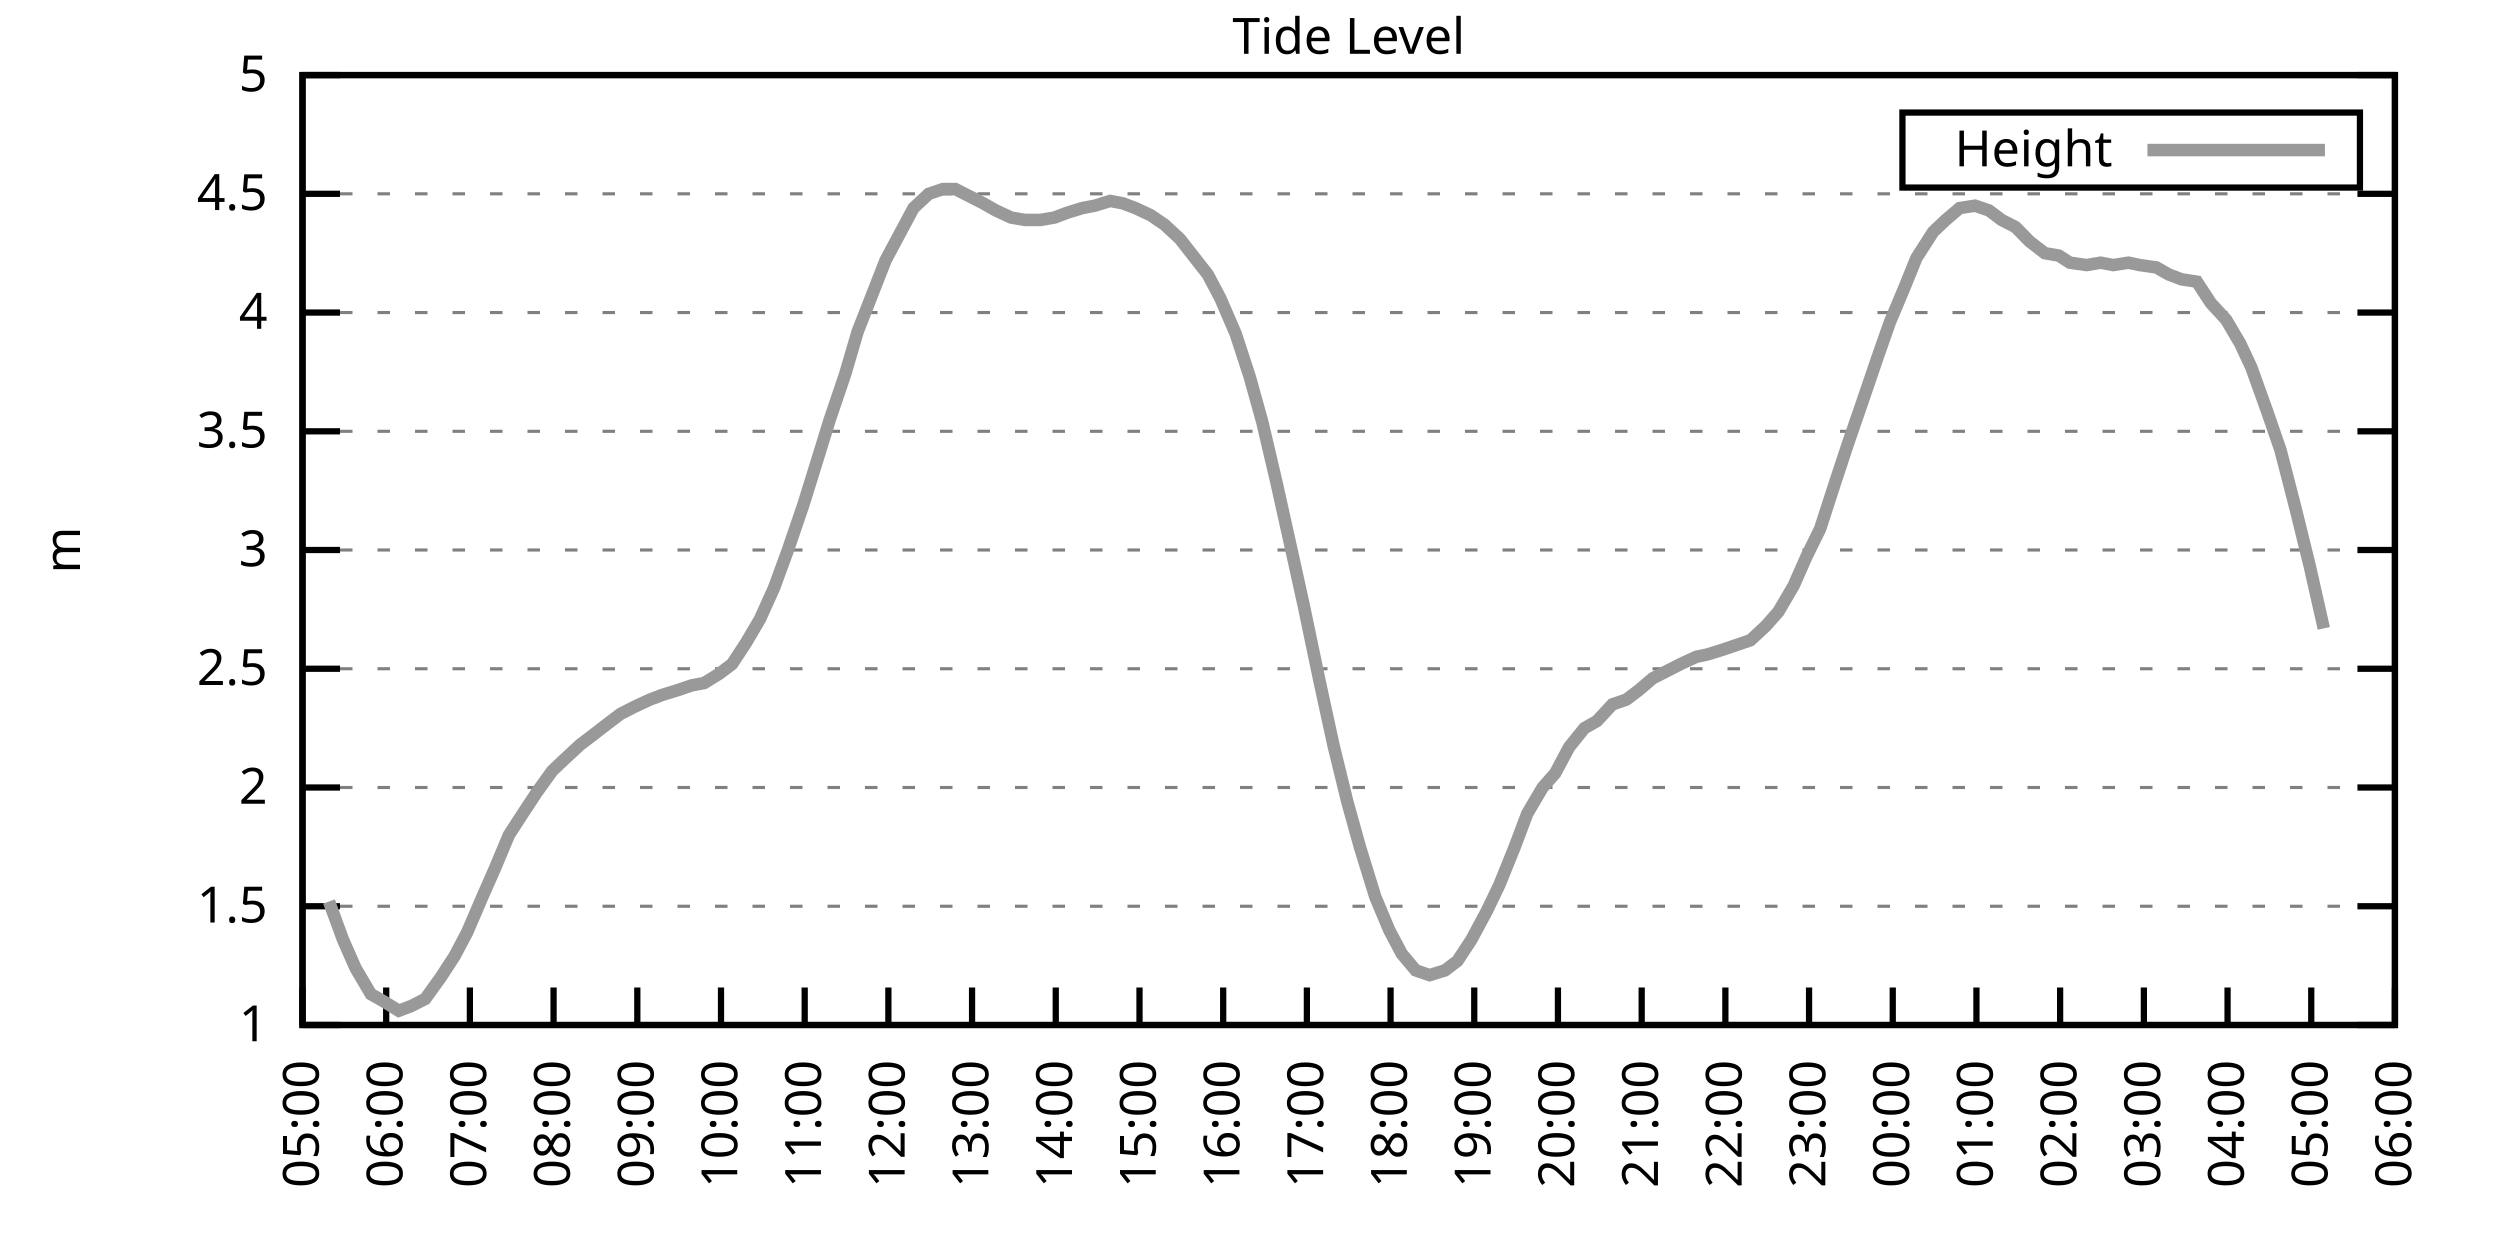
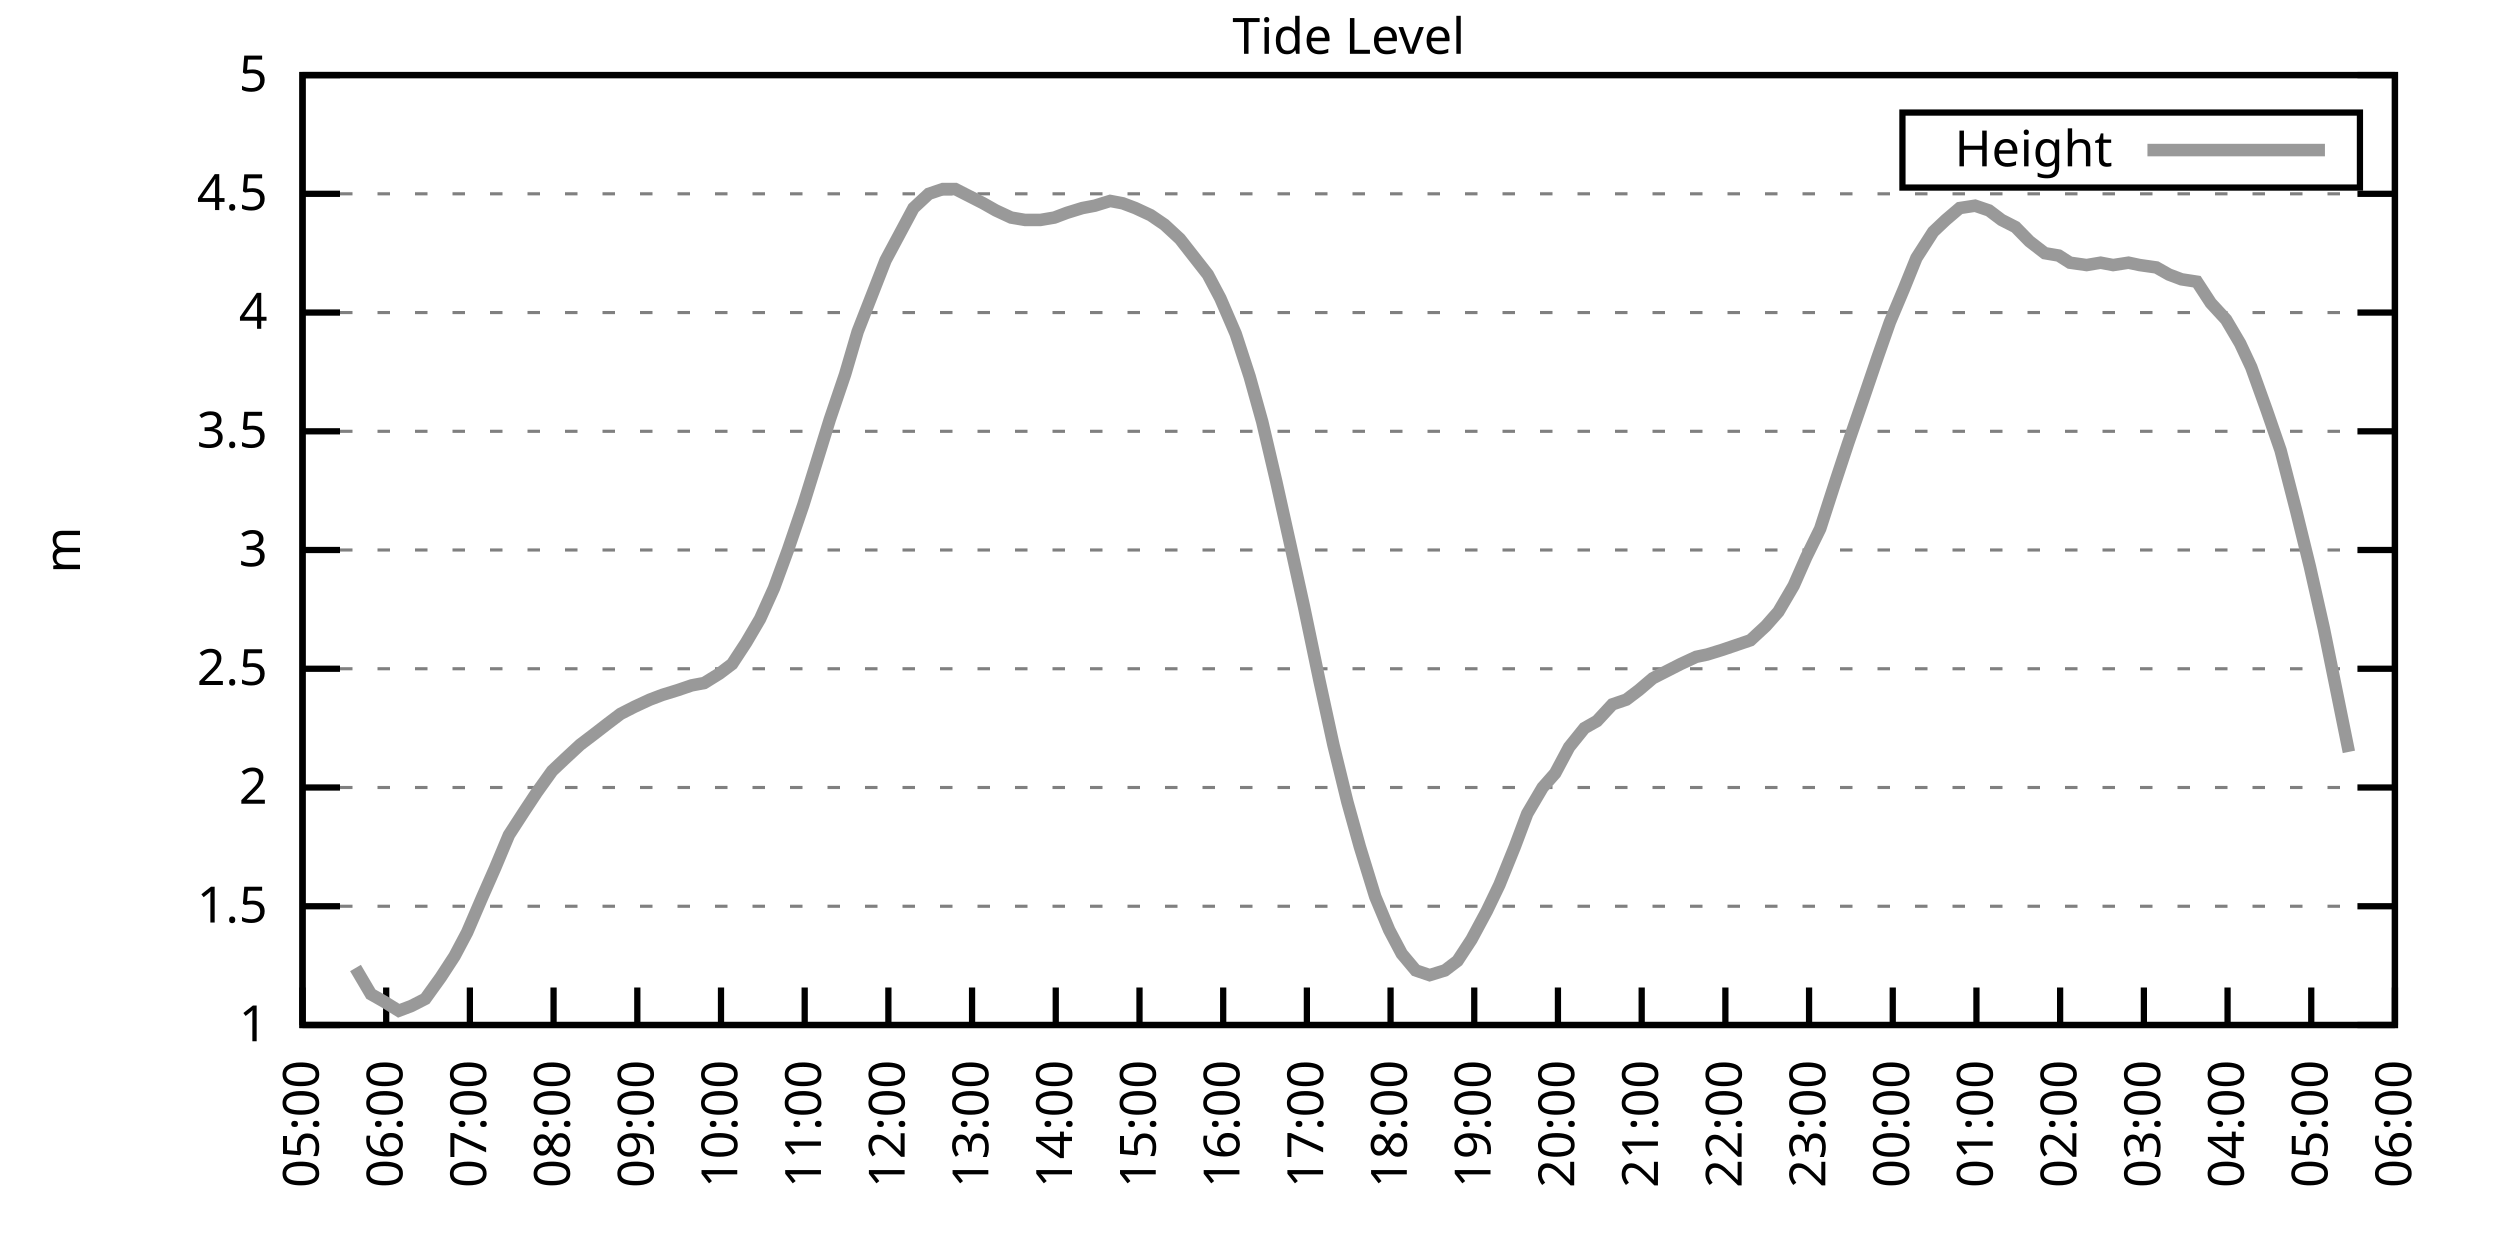
<svg xmlns="http://www.w3.org/2000/svg" xmlns:xlink="http://www.w3.org/1999/xlink" width="400" height="200" viewBox="0 0 400 200">
  <g id="gnuplot_canvas">
    <rect x="0" y="0" width="400" height="200" fill="none" />
    <defs>
      <circle id="gpDot" r="0.5" stroke-width="0.5" stroke="currentColor" />
      <path id="gpPt0" stroke-width="0.333" stroke="currentColor" d="M-1,0 h2 M0,-1 v2" />
      <path id="gpPt1" stroke-width="0.333" stroke="currentColor" d="M-1,-1 L1,1 M1,-1 L-1,1" />
      <path id="gpPt2" stroke-width="0.333" stroke="currentColor" d="M-1,0 L1,0 M0,-1 L0,1 M-1,-1 L1,1 M-1,1 L1,-1" />
      <rect id="gpPt3" stroke-width="0.333" stroke="currentColor" x="-1" y="-1" width="2" height="2" />
      <rect id="gpPt4" stroke-width="0.333" stroke="currentColor" fill="currentColor" x="-1" y="-1" width="2" height="2" />
      <circle id="gpPt5" stroke-width="0.333" stroke="currentColor" cx="0" cy="0" r="1" />
      <use xlink:href="#gpPt5" id="gpPt6" fill="currentColor" stroke="none" />
      <path id="gpPt7" stroke-width="0.333" stroke="currentColor" d="M0,-1.33 L-1.33,0.67 L1.33,0.67 z" />
      <use xlink:href="#gpPt7" id="gpPt8" fill="currentColor" stroke="none" />
      <use xlink:href="#gpPt7" id="gpPt9" stroke="currentColor" transform="rotate(180)" />
      <use xlink:href="#gpPt9" id="gpPt10" fill="currentColor" stroke="none" />
      <use xlink:href="#gpPt3" id="gpPt11" stroke="currentColor" transform="rotate(45)" />
      <use xlink:href="#gpPt11" id="gpPt12" fill="currentColor" stroke="none" />
      <path id="gpPt13" stroke-width="0.333" stroke="currentColor" d="M0,1.330 L1.265,0.411 L0.782,-1.067 L-0.782,-1.076 L-1.265,0.411 z" />
      <use xlink:href="#gpPt13" id="gpPt14" fill="currentColor" stroke="none" />
      <filter id="textbox" filterUnits="objectBoundingBox" x="0" y="0" height="1" width="1">
        <feFlood flood-color="white" flood-opacity="1" result="bgnd" />
        <feComposite in="SourceGraphic" in2="bgnd" operator="atop" />
      </filter>
      <filter id="greybox" filterUnits="objectBoundingBox" x="0" y="0" height="1" width="1">
        <feFlood flood-color="lightgrey" flood-opacity="1" result="grey" />
        <feComposite in="SourceGraphic" in2="grey" operator="atop" />
      </filter>
    </defs>
    <g fill="none" color="white" stroke="currentColor" stroke-width="1.00" stroke-linecap="butt" stroke-linejoin="miter">
</g>
    <g fill="none" color="black" stroke="currentColor" stroke-width="1.00" stroke-linecap="butt" stroke-linejoin="miter">
      <g stroke="none" shape-rendering="crispEdges">
        <polygon fill="rgb(255, 255, 255)" points="48.40,164.00 383.18,164.00 383.18,12.02 48.40,12.02 " />
      </g>
    </g>
    <g fill="none" color="black" stroke="currentColor" stroke-width="1.00" stroke-linecap="butt" stroke-linejoin="miter">
</g>
    <g fill="none" color="black" stroke="black" stroke-width="0.50" stroke-linecap="butt" stroke-linejoin="miter">
</g>
    <g fill="none" color="gray" stroke="currentColor" stroke-width="0.50" stroke-linecap="butt" stroke-linejoin="miter">
      <path stroke="gray" stroke-dasharray="2,4" class="gridline" d="M48.40,164.00 L383.19,164.00  " />
    </g>
    <g fill="none" color="gray" stroke="gray" stroke-width="1.00" stroke-linecap="butt" stroke-linejoin="miter">
</g>
    <g fill="none" color="black" stroke="currentColor" stroke-width="1.00" stroke-linecap="butt" stroke-linejoin="miter">
      <path stroke="black" d="M48.40,164.00 L54.40,164.00 M383.19,164.00 L377.19,164.00  " />
      <g transform="translate(42.80,166.60)" stroke="none" fill="black" font-family="Sans" font-size="8.00" text-anchor="end">
        <text>
          <tspan font-family="Sans"> 1</tspan>
        </text>
      </g>
    </g>
    <g fill="none" color="black" stroke="currentColor" stroke-width="1.00" stroke-linecap="butt" stroke-linejoin="miter">
</g>
    <g fill="none" color="black" stroke="black" stroke-width="0.50" stroke-linecap="butt" stroke-linejoin="miter">
</g>
    <g fill="none" color="gray" stroke="currentColor" stroke-width="0.50" stroke-linecap="butt" stroke-linejoin="miter">
      <path stroke="gray" stroke-dasharray="2,4" class="gridline" d="M48.40,145.00 L383.19,145.00  " />
    </g>
    <g fill="none" color="gray" stroke="gray" stroke-width="1.00" stroke-linecap="butt" stroke-linejoin="miter">
</g>
    <g fill="none" color="black" stroke="currentColor" stroke-width="1.00" stroke-linecap="butt" stroke-linejoin="miter">
      <path stroke="black" d="M48.40,145.00 L54.40,145.00 M383.19,145.00 L377.19,145.00  " />
      <g transform="translate(42.80,147.60)" stroke="none" fill="black" font-family="Sans" font-size="8.00" text-anchor="end">
        <text>
          <tspan font-family="Sans"> 1.5</tspan>
        </text>
      </g>
    </g>
    <g fill="none" color="black" stroke="currentColor" stroke-width="1.00" stroke-linecap="butt" stroke-linejoin="miter">
</g>
    <g fill="none" color="black" stroke="black" stroke-width="0.50" stroke-linecap="butt" stroke-linejoin="miter">
</g>
    <g fill="none" color="gray" stroke="currentColor" stroke-width="0.50" stroke-linecap="butt" stroke-linejoin="miter">
      <path stroke="gray" stroke-dasharray="2,4" class="gridline" d="M48.40,126.00 L383.19,126.00  " />
    </g>
    <g fill="none" color="gray" stroke="gray" stroke-width="1.00" stroke-linecap="butt" stroke-linejoin="miter">
</g>
    <g fill="none" color="black" stroke="currentColor" stroke-width="1.00" stroke-linecap="butt" stroke-linejoin="miter">
      <path stroke="black" d="M48.40,126.00 L54.40,126.00 M383.19,126.00 L377.19,126.00  " />
      <g transform="translate(42.80,128.60)" stroke="none" fill="black" font-family="Sans" font-size="8.00" text-anchor="end">
        <text>
          <tspan font-family="Sans"> 2</tspan>
        </text>
      </g>
    </g>
    <g fill="none" color="black" stroke="currentColor" stroke-width="1.00" stroke-linecap="butt" stroke-linejoin="miter">
</g>
    <g fill="none" color="black" stroke="black" stroke-width="0.50" stroke-linecap="butt" stroke-linejoin="miter">
</g>
    <g fill="none" color="gray" stroke="currentColor" stroke-width="0.50" stroke-linecap="butt" stroke-linejoin="miter">
      <path stroke="gray" stroke-dasharray="2,4" class="gridline" d="M48.40,107.00 L383.19,107.00  " />
    </g>
    <g fill="none" color="gray" stroke="gray" stroke-width="1.00" stroke-linecap="butt" stroke-linejoin="miter">
</g>
    <g fill="none" color="black" stroke="currentColor" stroke-width="1.00" stroke-linecap="butt" stroke-linejoin="miter">
      <path stroke="black" d="M48.40,107.00 L54.40,107.00 M383.19,107.00 L377.19,107.00  " />
      <g transform="translate(42.80,109.60)" stroke="none" fill="black" font-family="Sans" font-size="8.00" text-anchor="end">
        <text>
          <tspan font-family="Sans"> 2.5</tspan>
        </text>
      </g>
    </g>
    <g fill="none" color="black" stroke="currentColor" stroke-width="1.00" stroke-linecap="butt" stroke-linejoin="miter">
</g>
    <g fill="none" color="black" stroke="black" stroke-width="0.50" stroke-linecap="butt" stroke-linejoin="miter">
</g>
    <g fill="none" color="gray" stroke="currentColor" stroke-width="0.50" stroke-linecap="butt" stroke-linejoin="miter">
      <path stroke="gray" stroke-dasharray="2,4" class="gridline" d="M48.40,88.00 L383.19,88.00  " />
    </g>
    <g fill="none" color="gray" stroke="gray" stroke-width="1.00" stroke-linecap="butt" stroke-linejoin="miter">
</g>
    <g fill="none" color="black" stroke="currentColor" stroke-width="1.00" stroke-linecap="butt" stroke-linejoin="miter">
      <path stroke="black" d="M48.40,88.00 L54.40,88.00 M383.19,88.00 L377.19,88.00  " />
      <g transform="translate(42.80,90.60)" stroke="none" fill="black" font-family="Sans" font-size="8.00" text-anchor="end">
        <text>
          <tspan font-family="Sans"> 3</tspan>
        </text>
      </g>
    </g>
    <g fill="none" color="black" stroke="currentColor" stroke-width="1.00" stroke-linecap="butt" stroke-linejoin="miter">
</g>
    <g fill="none" color="black" stroke="black" stroke-width="0.50" stroke-linecap="butt" stroke-linejoin="miter">
</g>
    <g fill="none" color="gray" stroke="currentColor" stroke-width="0.50" stroke-linecap="butt" stroke-linejoin="miter">
      <path stroke="gray" stroke-dasharray="2,4" class="gridline" d="M48.40,69.01 L383.19,69.01  " />
    </g>
    <g fill="none" color="gray" stroke="gray" stroke-width="1.00" stroke-linecap="butt" stroke-linejoin="miter">
</g>
    <g fill="none" color="black" stroke="currentColor" stroke-width="1.00" stroke-linecap="butt" stroke-linejoin="miter">
      <path stroke="black" d="M48.40,69.01 L54.40,69.01 M383.19,69.01 L377.19,69.01  " />
      <g transform="translate(42.80,71.61)" stroke="none" fill="black" font-family="Sans" font-size="8.00" text-anchor="end">
        <text>
          <tspan font-family="Sans"> 3.5</tspan>
        </text>
      </g>
    </g>
    <g fill="none" color="black" stroke="currentColor" stroke-width="1.00" stroke-linecap="butt" stroke-linejoin="miter">
</g>
    <g fill="none" color="black" stroke="black" stroke-width="0.50" stroke-linecap="butt" stroke-linejoin="miter">
</g>
    <g fill="none" color="gray" stroke="currentColor" stroke-width="0.50" stroke-linecap="butt" stroke-linejoin="miter">
      <path stroke="gray" stroke-dasharray="2,4" class="gridline" d="M48.40,50.01 L383.19,50.01  " />
    </g>
    <g fill="none" color="gray" stroke="gray" stroke-width="1.00" stroke-linecap="butt" stroke-linejoin="miter">
</g>
    <g fill="none" color="black" stroke="currentColor" stroke-width="1.00" stroke-linecap="butt" stroke-linejoin="miter">
      <path stroke="black" d="M48.40,50.01 L54.40,50.01 M383.19,50.01 L377.19,50.01  " />
      <g transform="translate(42.80,52.61)" stroke="none" fill="black" font-family="Sans" font-size="8.00" text-anchor="end">
        <text>
          <tspan font-family="Sans"> 4</tspan>
        </text>
      </g>
    </g>
    <g fill="none" color="black" stroke="currentColor" stroke-width="1.00" stroke-linecap="butt" stroke-linejoin="miter">
</g>
    <g fill="none" color="black" stroke="black" stroke-width="0.50" stroke-linecap="butt" stroke-linejoin="miter">
</g>
    <g fill="none" color="gray" stroke="currentColor" stroke-width="0.50" stroke-linecap="butt" stroke-linejoin="miter">
      <path stroke="gray" stroke-dasharray="2,4" class="gridline" d="M48.40,31.01 L383.19,31.01  " />
    </g>
    <g fill="none" color="gray" stroke="gray" stroke-width="1.00" stroke-linecap="butt" stroke-linejoin="miter">
</g>
    <g fill="none" color="black" stroke="currentColor" stroke-width="1.00" stroke-linecap="butt" stroke-linejoin="miter">
      <path stroke="black" d="M48.40,31.01 L54.40,31.01 M383.19,31.01 L377.19,31.01  " />
      <g transform="translate(42.80,33.61)" stroke="none" fill="black" font-family="Sans" font-size="8.00" text-anchor="end">
        <text>
          <tspan font-family="Sans"> 4.5</tspan>
        </text>
      </g>
    </g>
    <g fill="none" color="black" stroke="currentColor" stroke-width="1.00" stroke-linecap="butt" stroke-linejoin="miter">
</g>
    <g fill="none" color="black" stroke="black" stroke-width="0.50" stroke-linecap="butt" stroke-linejoin="miter">
</g>
    <g fill="none" color="gray" stroke="currentColor" stroke-width="0.50" stroke-linecap="butt" stroke-linejoin="miter">
      <path stroke="gray" stroke-dasharray="2,4" class="gridline" d="M48.40,12.01 L383.19,12.01  " />
    </g>
    <g fill="none" color="gray" stroke="gray" stroke-width="1.00" stroke-linecap="butt" stroke-linejoin="miter">
</g>
    <g fill="none" color="black" stroke="currentColor" stroke-width="1.00" stroke-linecap="butt" stroke-linejoin="miter">
      <path stroke="black" d="M48.40,12.01 L54.40,12.01 M383.19,12.01 L377.19,12.01  " />
      <g transform="translate(42.80,14.61)" stroke="none" fill="black" font-family="Sans" font-size="8.00" text-anchor="end">
        <text>
          <tspan font-family="Sans"> 5</tspan>
        </text>
      </g>
    </g>
    <g fill="none" color="black" stroke="currentColor" stroke-width="1.00" stroke-linecap="butt" stroke-linejoin="miter">
      <path stroke="black" d="M48.40,164.00 L48.40,158.00  " />
      <g transform="translate(51.00,169.60) rotate(270.00)" stroke="none" fill="black" font-family="Sans" font-size="8.00" text-anchor="end">
        <text>
          <tspan font-family="Sans">05:00</tspan>
        </text>
      </g>
    </g>
    <g fill="none" color="black" stroke="currentColor" stroke-width="1.00" stroke-linecap="butt" stroke-linejoin="miter">
      <path stroke="black" d="M61.79,164.00 L61.79,158.00  " />
      <g transform="translate(64.39,169.60) rotate(270.00)" stroke="none" fill="black" font-family="Sans" font-size="8.00" text-anchor="end">
        <text>
          <tspan font-family="Sans">06:00</tspan>
        </text>
      </g>
    </g>
    <g fill="none" color="black" stroke="currentColor" stroke-width="1.00" stroke-linecap="butt" stroke-linejoin="miter">
      <path stroke="black" d="M75.18,164.00 L75.18,158.00  " />
      <g transform="translate(77.78,169.60) rotate(270.00)" stroke="none" fill="black" font-family="Sans" font-size="8.00" text-anchor="end">
        <text>
          <tspan font-family="Sans">07:00</tspan>
        </text>
      </g>
    </g>
    <g fill="none" color="black" stroke="currentColor" stroke-width="1.00" stroke-linecap="butt" stroke-linejoin="miter">
      <path stroke="black" d="M88.57,164.00 L88.57,158.00  " />
      <g transform="translate(91.17,169.60) rotate(270.00)" stroke="none" fill="black" font-family="Sans" font-size="8.00" text-anchor="end">
        <text>
          <tspan font-family="Sans">08:00</tspan>
        </text>
      </g>
    </g>
    <g fill="none" color="black" stroke="currentColor" stroke-width="1.00" stroke-linecap="butt" stroke-linejoin="miter">
      <path stroke="black" d="M101.97,164.00 L101.97,158.00  " />
      <g transform="translate(104.57,169.60) rotate(270.00)" stroke="none" fill="black" font-family="Sans" font-size="8.00" text-anchor="end">
        <text>
          <tspan font-family="Sans">09:00</tspan>
        </text>
      </g>
    </g>
    <g fill="none" color="black" stroke="currentColor" stroke-width="1.00" stroke-linecap="butt" stroke-linejoin="miter">
      <path stroke="black" d="M115.36,164.00 L115.36,158.00  " />
      <g transform="translate(117.96,169.60) rotate(270.00)" stroke="none" fill="black" font-family="Sans" font-size="8.00" text-anchor="end">
        <text>
          <tspan font-family="Sans">10:00</tspan>
        </text>
      </g>
    </g>
    <g fill="none" color="black" stroke="currentColor" stroke-width="1.00" stroke-linecap="butt" stroke-linejoin="miter">
      <path stroke="black" d="M128.75,164.00 L128.75,158.00  " />
      <g transform="translate(131.35,169.60) rotate(270.00)" stroke="none" fill="black" font-family="Sans" font-size="8.00" text-anchor="end">
        <text>
          <tspan font-family="Sans">11:00</tspan>
        </text>
      </g>
    </g>
    <g fill="none" color="black" stroke="currentColor" stroke-width="1.00" stroke-linecap="butt" stroke-linejoin="miter">
      <path stroke="black" d="M142.14,164.00 L142.14,158.00  " />
      <g transform="translate(144.74,169.60) rotate(270.00)" stroke="none" fill="black" font-family="Sans" font-size="8.00" text-anchor="end">
        <text>
          <tspan font-family="Sans">12:00</tspan>
        </text>
      </g>
    </g>
    <g fill="none" color="black" stroke="currentColor" stroke-width="1.00" stroke-linecap="butt" stroke-linejoin="miter">
      <path stroke="black" d="M155.53,164.00 L155.53,158.00  " />
      <g transform="translate(158.13,169.60) rotate(270.00)" stroke="none" fill="black" font-family="Sans" font-size="8.00" text-anchor="end">
        <text>
          <tspan font-family="Sans">13:00</tspan>
        </text>
      </g>
    </g>
    <g fill="none" color="black" stroke="currentColor" stroke-width="1.00" stroke-linecap="butt" stroke-linejoin="miter">
      <path stroke="black" d="M168.92,164.00 L168.92,158.00  " />
      <g transform="translate(171.52,169.60) rotate(270.00)" stroke="none" fill="black" font-family="Sans" font-size="8.00" text-anchor="end">
        <text>
          <tspan font-family="Sans">14:00</tspan>
        </text>
      </g>
    </g>
    <g fill="none" color="black" stroke="currentColor" stroke-width="1.00" stroke-linecap="butt" stroke-linejoin="miter">
      <path stroke="black" d="M182.32,164.00 L182.32,158.00  " />
      <g transform="translate(184.92,169.60) rotate(270.00)" stroke="none" fill="black" font-family="Sans" font-size="8.00" text-anchor="end">
        <text>
          <tspan font-family="Sans">15:00</tspan>
        </text>
      </g>
    </g>
    <g fill="none" color="black" stroke="currentColor" stroke-width="1.00" stroke-linecap="butt" stroke-linejoin="miter">
      <path stroke="black" d="M195.71,164.00 L195.71,158.00  " />
      <g transform="translate(198.31,169.60) rotate(270.00)" stroke="none" fill="black" font-family="Sans" font-size="8.00" text-anchor="end">
        <text>
          <tspan font-family="Sans">16:00</tspan>
        </text>
      </g>
    </g>
    <g fill="none" color="black" stroke="currentColor" stroke-width="1.00" stroke-linecap="butt" stroke-linejoin="miter">
      <path stroke="black" d="M209.10,164.00 L209.10,158.00  " />
      <g transform="translate(211.70,169.60) rotate(270.00)" stroke="none" fill="black" font-family="Sans" font-size="8.00" text-anchor="end">
        <text>
          <tspan font-family="Sans">17:00</tspan>
        </text>
      </g>
    </g>
    <g fill="none" color="black" stroke="currentColor" stroke-width="1.00" stroke-linecap="butt" stroke-linejoin="miter">
      <path stroke="black" d="M222.49,164.00 L222.49,158.00  " />
      <g transform="translate(225.09,169.60) rotate(270.00)" stroke="none" fill="black" font-family="Sans" font-size="8.00" text-anchor="end">
        <text>
          <tspan font-family="Sans">18:00</tspan>
        </text>
      </g>
    </g>
    <g fill="none" color="black" stroke="currentColor" stroke-width="1.00" stroke-linecap="butt" stroke-linejoin="miter">
      <path stroke="black" d="M235.88,164.00 L235.88,158.00  " />
      <g transform="translate(238.48,169.60) rotate(270.00)" stroke="none" fill="black" font-family="Sans" font-size="8.00" text-anchor="end">
        <text>
          <tspan font-family="Sans">19:00</tspan>
        </text>
      </g>
    </g>
    <g fill="none" color="black" stroke="currentColor" stroke-width="1.00" stroke-linecap="butt" stroke-linejoin="miter">
      <path stroke="black" d="M249.27,164.00 L249.27,158.00  " />
      <g transform="translate(251.87,169.60) rotate(270.00)" stroke="none" fill="black" font-family="Sans" font-size="8.00" text-anchor="end">
        <text>
          <tspan font-family="Sans">20:00</tspan>
        </text>
      </g>
    </g>
    <g fill="none" color="black" stroke="currentColor" stroke-width="1.00" stroke-linecap="butt" stroke-linejoin="miter">
      <path stroke="black" d="M262.67,164.00 L262.67,158.00  " />
      <g transform="translate(265.27,169.60) rotate(270.00)" stroke="none" fill="black" font-family="Sans" font-size="8.00" text-anchor="end">
        <text>
          <tspan font-family="Sans">21:00</tspan>
        </text>
      </g>
    </g>
    <g fill="none" color="black" stroke="currentColor" stroke-width="1.00" stroke-linecap="butt" stroke-linejoin="miter">
      <path stroke="black" d="M276.06,164.00 L276.06,158.00  " />
      <g transform="translate(278.66,169.60) rotate(270.00)" stroke="none" fill="black" font-family="Sans" font-size="8.00" text-anchor="end">
        <text>
          <tspan font-family="Sans">22:00</tspan>
        </text>
      </g>
    </g>
    <g fill="none" color="black" stroke="currentColor" stroke-width="1.00" stroke-linecap="butt" stroke-linejoin="miter">
      <path stroke="black" d="M289.45,164.00 L289.45,158.00  " />
      <g transform="translate(292.05,169.60) rotate(270.00)" stroke="none" fill="black" font-family="Sans" font-size="8.00" text-anchor="end">
        <text>
          <tspan font-family="Sans">23:00</tspan>
        </text>
      </g>
    </g>
    <g fill="none" color="black" stroke="currentColor" stroke-width="1.00" stroke-linecap="butt" stroke-linejoin="miter">
      <path stroke="black" d="M302.84,164.00 L302.84,158.00  " />
      <g transform="translate(305.44,169.60) rotate(270.00)" stroke="none" fill="black" font-family="Sans" font-size="8.00" text-anchor="end">
        <text>
          <tspan font-family="Sans">00:00</tspan>
        </text>
      </g>
    </g>
    <g fill="none" color="black" stroke="currentColor" stroke-width="1.00" stroke-linecap="butt" stroke-linejoin="miter">
      <path stroke="black" d="M316.23,164.00 L316.23,158.00  " />
      <g transform="translate(318.83,169.60) rotate(270.00)" stroke="none" fill="black" font-family="Sans" font-size="8.00" text-anchor="end">
        <text>
          <tspan font-family="Sans">01:00</tspan>
        </text>
      </g>
    </g>
    <g fill="none" color="black" stroke="currentColor" stroke-width="1.00" stroke-linecap="butt" stroke-linejoin="miter">
      <path stroke="black" d="M329.62,164.00 L329.62,158.00  " />
      <g transform="translate(332.22,169.60) rotate(270.00)" stroke="none" fill="black" font-family="Sans" font-size="8.00" text-anchor="end">
        <text>
          <tspan font-family="Sans">02:00</tspan>
        </text>
      </g>
    </g>
    <g fill="none" color="black" stroke="currentColor" stroke-width="1.00" stroke-linecap="butt" stroke-linejoin="miter">
      <path stroke="black" d="M343.02,164.00 L343.02,158.00  " />
      <g transform="translate(345.62,169.60) rotate(270.00)" stroke="none" fill="black" font-family="Sans" font-size="8.00" text-anchor="end">
        <text>
          <tspan font-family="Sans">03:00</tspan>
        </text>
      </g>
    </g>
    <g fill="none" color="black" stroke="currentColor" stroke-width="1.00" stroke-linecap="butt" stroke-linejoin="miter">
      <path stroke="black" d="M356.41,164.00 L356.41,158.00  " />
      <g transform="translate(359.01,169.60) rotate(270.00)" stroke="none" fill="black" font-family="Sans" font-size="8.00" text-anchor="end">
        <text>
          <tspan font-family="Sans">04:00</tspan>
        </text>
      </g>
    </g>
    <g fill="none" color="black" stroke="currentColor" stroke-width="1.00" stroke-linecap="butt" stroke-linejoin="miter">
      <path stroke="black" d="M369.80,164.00 L369.80,158.00  " />
      <g transform="translate(372.40,169.60) rotate(270.00)" stroke="none" fill="black" font-family="Sans" font-size="8.00" text-anchor="end">
        <text>
          <tspan font-family="Sans">05:00</tspan>
        </text>
      </g>
    </g>
    <g fill="none" color="black" stroke="currentColor" stroke-width="1.00" stroke-linecap="butt" stroke-linejoin="miter">
      <path stroke="black" d="M383.19,164.00 L383.19,158.00  " />
      <g transform="translate(385.79,169.60) rotate(270.00)" stroke="none" fill="black" font-family="Sans" font-size="8.00" text-anchor="end">
        <text>
          <tspan font-family="Sans">06:00</tspan>
        </text>
      </g>
    </g>
    <g fill="none" color="black" stroke="currentColor" stroke-width="1.00" stroke-linecap="butt" stroke-linejoin="miter">
</g>
    <g fill="none" color="black" stroke="currentColor" stroke-width="1.00" stroke-linecap="butt" stroke-linejoin="miter">
      <path stroke="black" d="M48.40,12.01 L48.40,164.00 L383.19,164.00 L383.19,12.01 L48.40,12.01 Z  " />
    </g>
    <g fill="none" color="black" stroke="currentColor" stroke-width="1.00" stroke-linecap="butt" stroke-linejoin="miter">
</g>
    <g fill="none" color="black" stroke="currentColor" stroke-width="1.00" stroke-linecap="butt" stroke-linejoin="miter">
      <path stroke="black" d="M304.39,30.01 L304.39,18.01 L377.59,18.01 L377.59,30.01 L304.39,30.01 Z  " />
    </g>
    <g id="Tide_level_plot_1">
      <g fill="none" color="white" stroke="black" stroke-width="2.00" stroke-linecap="butt" stroke-linejoin="miter">
</g>
      <g fill="none" color="black" stroke="currentColor" stroke-width="2.00" stroke-linecap="butt" stroke-linejoin="miter">
        <g transform="translate(337.99,26.61)" stroke="none" fill="black" font-family="Sans" font-size="8.00" text-anchor="end">
          <text>
            <tspan font-family="Sans">Height</tspan>
          </text>
        </g>
      </g>
      <g fill="none" color="black" stroke="currentColor" stroke-width="2.00" stroke-linecap="butt" stroke-linejoin="miter">
-         <path stroke="rgb(153, 153, 153)" d="M343.59,24.01 L371.99,24.01 M52.64,144.24 L54.87,150.32 L56.88,154.88 L59.34,159.06 L61.35,160.20 L63.80,161.72   L65.81,160.96 L68.04,159.82 L70.50,156.40 L72.73,152.98 L74.74,149.18 L77.19,143.48 L79.20,138.92 L81.43,133.60   L83.89,129.80 L85.90,126.76 L88.35,123.34 L90.36,121.44 L92.82,119.16 L94.82,117.64 L97.28,115.74 L99.29,114.22   L101.52,113.08 L103.98,111.94 L105.98,111.18 L108.44,110.42 L110.67,109.66 L112.68,109.28 L115.13,107.76 L117.14,106.24   L119.38,102.82 L121.61,99.02 L123.84,94.08 L126.07,88.00 L128.53,80.79 L130.54,74.33 L132.77,67.11 L135.22,59.89   L137.23,53.05 L139.46,47.35 L141.69,41.65 L146.16,33.29 L148.61,31.01 L150.85,30.25 L152.85,30.25 L155.09,31.39   L157.32,32.53 L159.33,33.67 L161.78,34.81 L164.01,35.19 L166.47,35.19 L168.70,34.81 L170.71,34.05 L173.17,33.29   L175.17,32.91 L177.63,32.15 L179.64,32.53 L181.65,33.29 L184.10,34.43 L186.33,35.95 L188.79,38.23 L193.25,43.93   L195.26,47.73 L197.72,53.43 L199.95,60.27 L201.96,67.49 L204.19,76.99 L206.64,88.00 L208.65,97.12 L211.11,108.90   L213.34,119.16 L215.57,128.28 L217.58,135.50 L220.04,143.48 L222.27,148.80 L224.28,152.60 L226.51,155.26 L228.74,156.02   L231.20,155.26 L233.20,153.74 L235.44,150.32 L237.89,145.76 L239.90,141.58 L242.36,135.50 L244.36,130.18 L246.82,126.00   L248.83,123.72 L251.06,119.54 L253.51,116.50 L255.52,115.36 L257.98,112.70 L260.21,111.94 L262.22,110.42 L264.45,108.52   L266.68,107.38 L268.92,106.24 L271.37,105.10 L273.16,104.72 L275.61,103.96 L277.84,103.20 L280.07,102.44 L282.53,100.16   L284.54,97.88 L286.99,93.70 L289.00,89.14 L291.23,84.59 L293.69,76.99 L295.70,70.91 L297.93,64.45 L300.39,57.23   L302.39,51.53 L304.63,46.21 L306.63,41.27 L309.31,37.09 L311.32,35.19 L313.55,33.29 L316.01,32.91 L318.24,33.67   L320.25,35.19 L322.48,36.33 L324.71,38.61 L327.17,40.51 L329.40,40.89 L331.19,42.03 L333.86,42.41 L336.10,42.03   L338.10,42.41 L340.56,42.03 L342.35,42.41 L345.02,42.79 L347.03,43.93 L349.04,44.69 L351.50,45.07 L353.73,48.49   L356.18,51.15 L358.42,54.95 L360.20,58.75 L362.66,65.59 L364.89,72.05 L367.34,81.55 L369.58,90.66 L371.81,100.54    " />
+         <path stroke="rgb(153, 153, 153)" d="M343.59,24.01 L371.99,24.01 M56.88,154.88 L59.34,159.06 L61.35,160.20 L63.80,161.72 L65.81,160.96 L68.04,159.82   L70.50,156.40 L72.73,152.98 L74.74,149.18 L77.19,143.48 L79.20,138.92 L81.43,133.60 L83.89,129.80 L85.90,126.76   L88.35,123.34 L90.36,121.44 L92.82,119.16 L94.82,117.64 L97.28,115.74 L99.29,114.22 L101.52,113.08 L103.98,111.94   L105.98,111.18 L108.44,110.42 L110.67,109.66 L112.68,109.28 L115.13,107.76 L117.14,106.24 L119.38,102.82 L121.61,99.02   L123.84,94.08 L126.07,88.00 L128.53,80.79 L130.54,74.33 L132.77,67.11 L135.22,59.89 L137.23,53.05 L139.46,47.35   L141.69,41.65 L146.16,33.29 L148.61,31.01 L150.85,30.25 L152.85,30.25 L155.09,31.39 L157.32,32.53 L159.33,33.67   L161.78,34.81 L164.01,35.19 L166.47,35.19 L168.70,34.81 L170.71,34.05 L173.17,33.29 L175.17,32.91 L177.63,32.15   L179.64,32.53 L181.65,33.29 L184.10,34.43 L186.33,35.95 L188.79,38.23 L193.25,43.93 L195.26,47.73 L197.72,53.43   L199.95,60.27 L201.96,67.49 L204.19,76.99 L206.64,88.00 L208.65,97.12 L211.11,108.90 L213.34,119.16 L215.57,128.28   L217.58,135.50 L220.04,143.48 L222.27,148.80 L224.28,152.60 L226.51,155.26 L228.74,156.02 L231.20,155.26 L233.20,153.74   L235.44,150.32 L237.89,145.76 L239.90,141.58 L242.36,135.50 L244.36,130.18 L246.82,126.00 L248.83,123.72 L251.06,119.54   L253.51,116.50 L255.52,115.36 L257.98,112.70 L260.21,111.94 L262.22,110.42 L264.45,108.52 L266.68,107.38 L268.92,106.24   L271.37,105.10 L273.16,104.72 L275.61,103.96 L277.84,103.20 L280.07,102.44 L282.53,100.16 L284.54,97.88 L286.99,93.70   L289.00,89.14 L291.23,84.59 L293.69,76.99 L295.70,70.91 L297.93,64.45 L300.39,57.23 L302.39,51.53 L304.63,46.21   L306.63,41.27 L309.31,37.09 L311.32,35.19 L313.55,33.29 L316.01,32.91 L318.24,33.67 L320.25,35.19 L322.48,36.33   L324.71,38.61 L327.17,40.51 L329.40,40.89 L331.19,42.03 L333.86,42.41 L336.10,42.03 L338.10,42.41 L340.56,42.03   L342.35,42.41 L345.02,42.79 L347.03,43.93 L349.04,44.69 L351.50,45.07 L353.73,48.49 L356.18,51.15 L358.42,54.95   L360.20,58.75 L362.66,65.59 L364.89,72.05 L367.34,81.55 L369.58,90.66 L371.81,100.54 L373.82,110.42 L375.82,120.30    " />
      </g>
    </g>
    <g fill="none" color="black" stroke="currentColor" stroke-width="2.00" stroke-linecap="butt" stroke-linejoin="miter">
</g>
    <g fill="none" color="black" stroke="black" stroke-width="1.00" stroke-linecap="butt" stroke-linejoin="miter">
</g>
    <g fill="none" color="black" stroke="currentColor" stroke-width="1.00" stroke-linecap="butt" stroke-linejoin="miter">
      <path stroke="black" d="M48.40,12.01 L48.40,164.00 L383.19,164.00 L383.19,12.01 L48.40,12.01 Z  " />
      <g transform="translate(12.80,88.01) rotate(270.00)" stroke="none" fill="black" font-family="Sans" font-size="8.00" text-anchor="middle">
        <text>
          <tspan font-family="Sans">m</tspan>
        </text>
      </g>
    </g>
    <g fill="none" color="black" stroke="currentColor" stroke-width="1.00" stroke-linecap="butt" stroke-linejoin="miter">
</g>
    <g fill="none" color="black" stroke="currentColor" stroke-width="1.00" stroke-linecap="butt" stroke-linejoin="miter">
      <g transform="translate(215.79,8.61)" stroke="none" fill="black" font-family="Sans" font-size="8.00" text-anchor="middle">
        <text>
          <tspan font-family="Sans">Tide Level</tspan>
        </text>
      </g>
    </g>
    <g fill="none" color="black" stroke="currentColor" stroke-width="1.00" stroke-linecap="butt" stroke-linejoin="miter">
</g>
  </g>
</svg>
